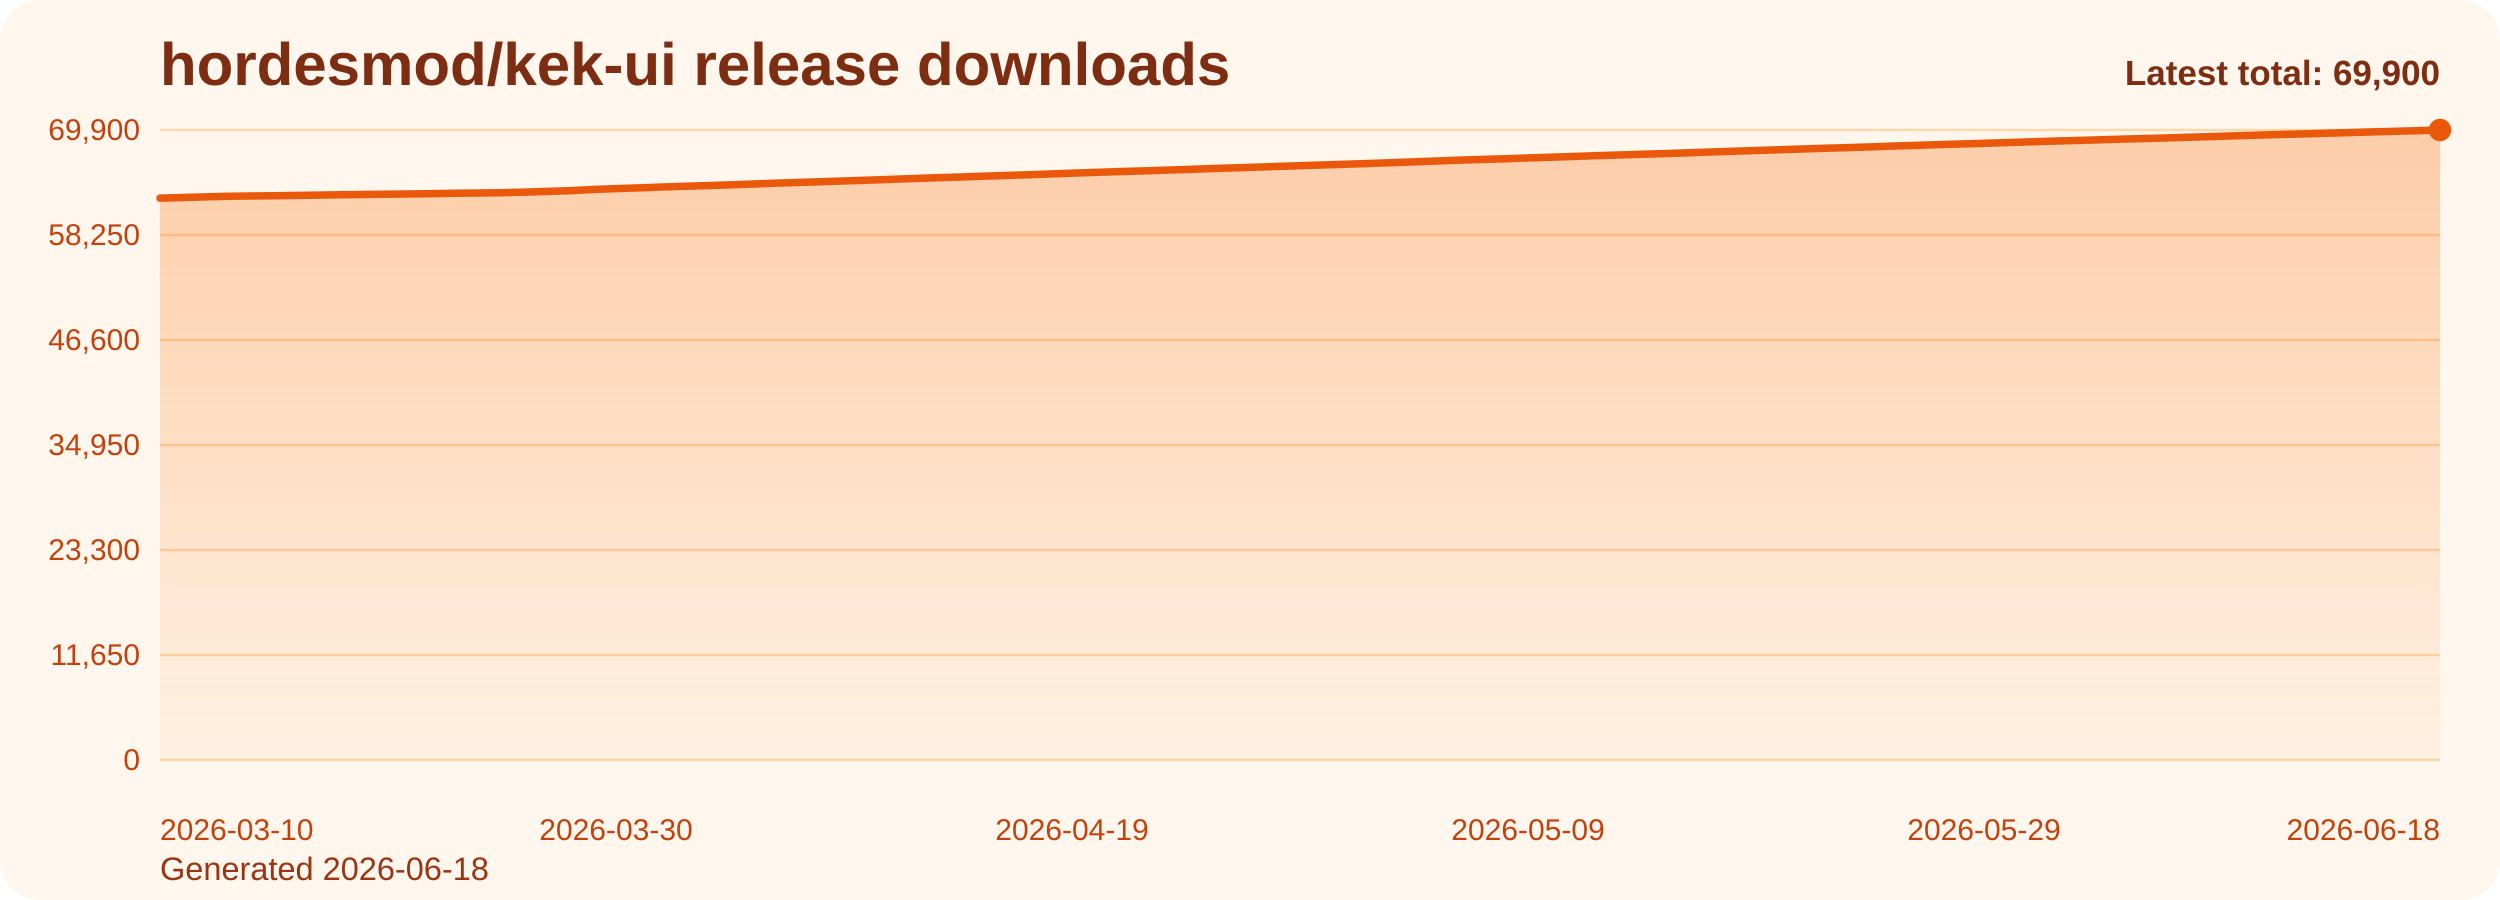
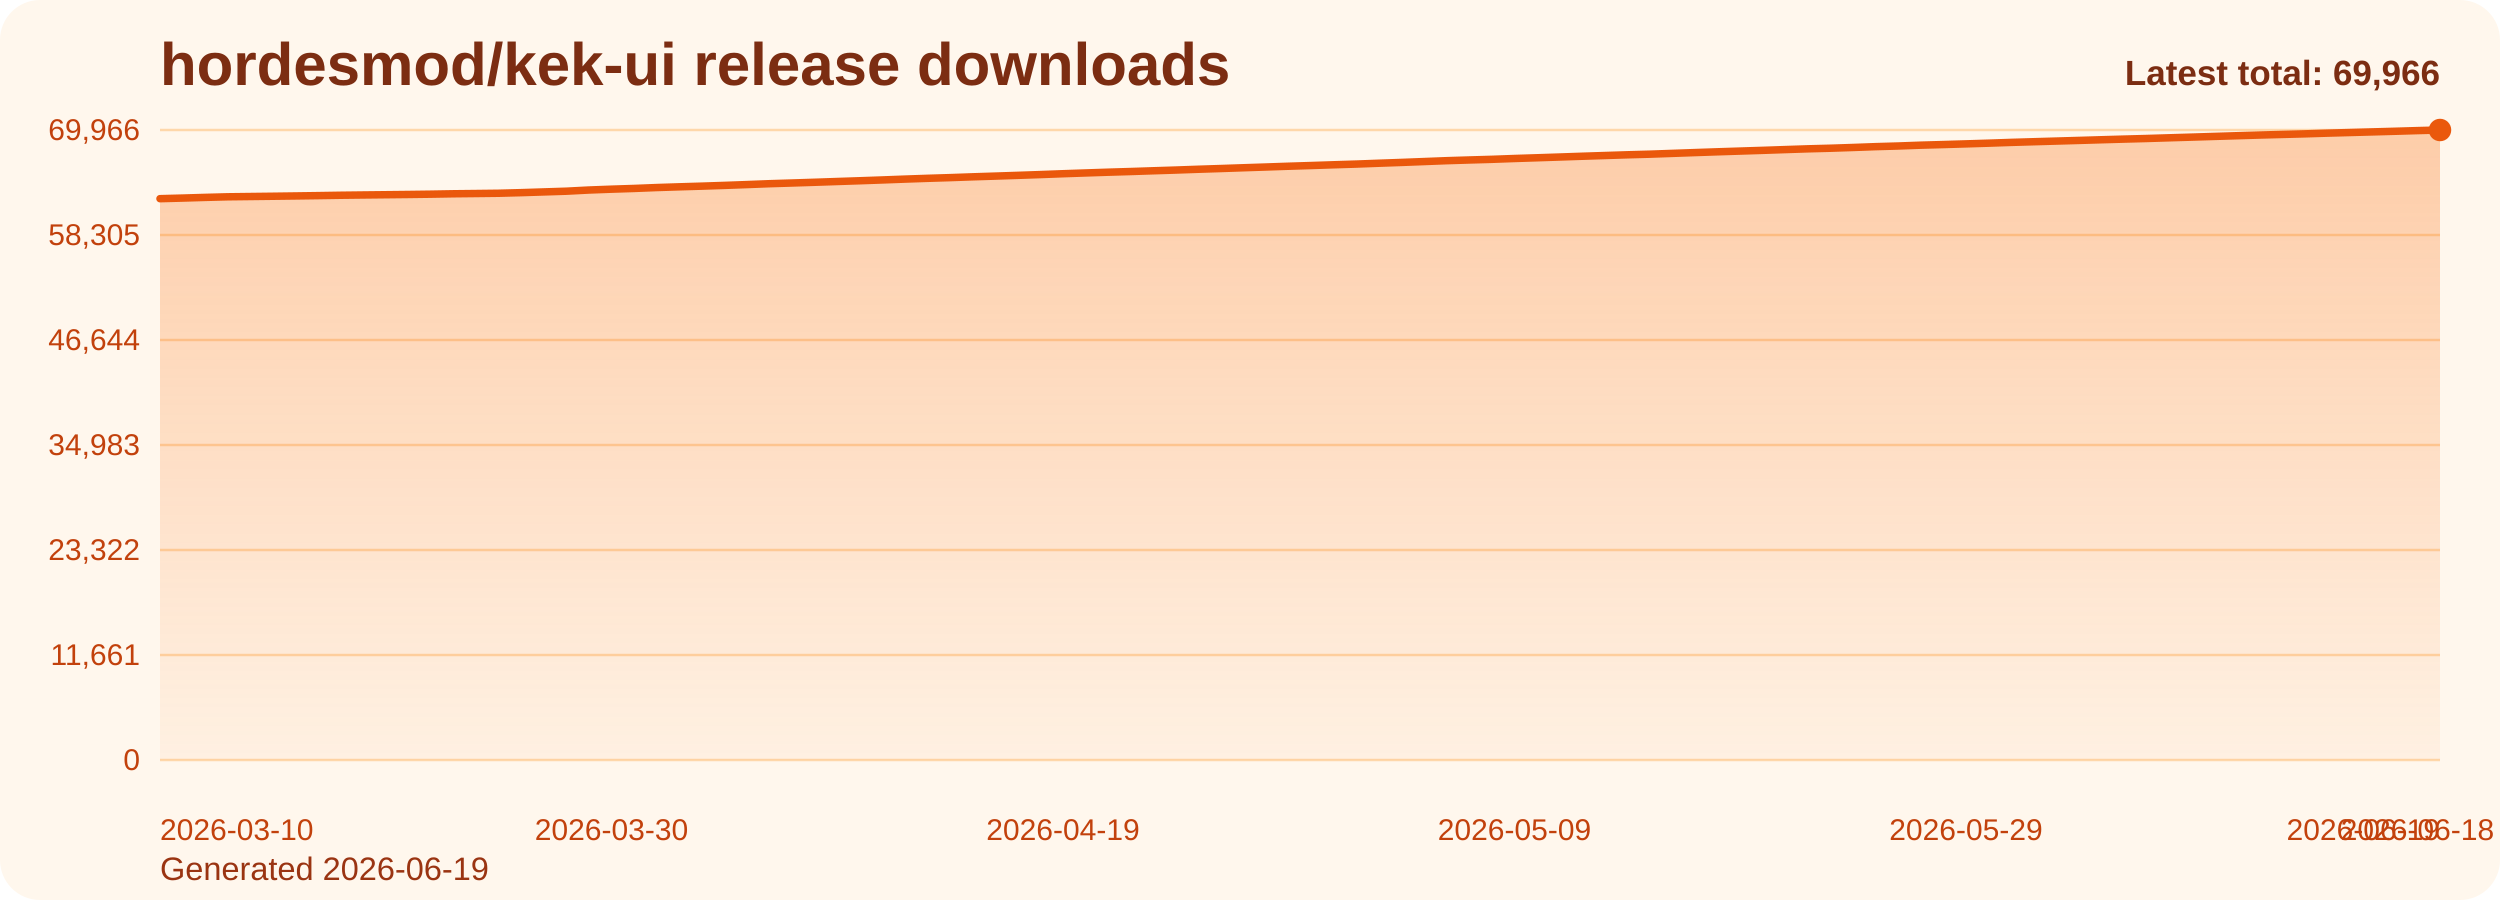
<svg xmlns="http://www.w3.org/2000/svg" viewBox="0 0 1000 360" role="img" aria-label="hordesmod/kek-ui release downloads chart">
  <defs>
    <linearGradient id="fill-total-trend-orange" x1="0" y1="0" x2="0" y2="1">
      <stop offset="0%" stop-color="#f97316" stop-opacity="0.32" />
      <stop offset="100%" stop-color="#f97316" stop-opacity="0.05" />
    </linearGradient>
    <style>
      .bg { fill: #fff7ed; }
      .title { font: 700 24px Arial, sans-serif; fill: #7c2d12; }
      .sub { font: 400 13px Arial, sans-serif; fill: #9a3412; }
      .grid { stroke: #fed7aa; stroke-width: 1; }
      .axis { font: 400 12px Arial, sans-serif; fill: #c2410c; }
      .line { fill: none; stroke: #ea580c; stroke-width: 3; stroke-linecap: round; stroke-linejoin: round; }
      .dot { fill: #ea580c; }
      .value { font: 600 11px Arial, sans-serif; fill: #9a3412; }
      .latest { font: 700 14px Arial, sans-serif; fill: #7c2d12; }
    </style>
  </defs>
  <rect class="bg" x="0" y="0" width="1000" height="360" rx="16" />
  <text class="title" x="64" y="34">hordesmod/kek-ui release downloads</text>
-   <text class="sub" x="64" y="352">Generated 2026-06-18</text>
+   <text class="sub" x="64" y="352">Generated 2026-06-19</text>
  <line x1="64" y1="52.00" x2="976" y2="52.00" class="grid" />
-   <text x="56" y="56.00" text-anchor="end" class="axis">69,900</text>
+   <text x="56" y="56.00" text-anchor="end" class="axis">69,966</text>
  <line x1="64" y1="94.00" x2="976" y2="94.00" class="grid" />
-   <text x="56" y="98.00" text-anchor="end" class="axis">58,250</text>
+   <text x="56" y="98.00" text-anchor="end" class="axis">58,305</text>
  <line x1="64" y1="136.00" x2="976" y2="136.00" class="grid" />
-   <text x="56" y="140.00" text-anchor="end" class="axis">46,600</text>
+   <text x="56" y="140.00" text-anchor="end" class="axis">46,644</text>
  <line x1="64" y1="178.00" x2="976" y2="178.00" class="grid" />
-   <text x="56" y="182.00" text-anchor="end" class="axis">34,950</text>
+   <text x="56" y="182.00" text-anchor="end" class="axis">34,983</text>
  <line x1="64" y1="220.00" x2="976" y2="220.00" class="grid" />
-   <text x="56" y="224.00" text-anchor="end" class="axis">23,300</text>
+   <text x="56" y="224.00" text-anchor="end" class="axis">23,322</text>
  <line x1="64" y1="262.00" x2="976" y2="262.00" class="grid" />
-   <text x="56" y="266.00" text-anchor="end" class="axis">11,650</text>
+   <text x="56" y="266.00" text-anchor="end" class="axis">11,661</text>
  <line x1="64" y1="304.00" x2="976" y2="304.00" class="grid" />
  <text x="56" y="308.00" text-anchor="end" class="axis">0</text>
-   <path d="M 64.00 304 L 64.00 79.26 L 73.12 79.01 L 82.24 78.74 L 91.36 78.51 L 100.48 78.40 L 109.60 78.29 L 118.72 78.16 L 127.84 78.04 L 136.96 77.88 L 146.08 77.78 L 155.20 77.68 L 164.32 77.58 L 173.44 77.45 L 182.56 77.29 L 191.68 77.20 L 200.80 77.08 L 209.92 76.85 L 219.04 76.56 L 228.16 76.27 L 237.28 75.79 L 246.40 75.45 L 255.52 75.16 L 264.64 74.81 L 273.76 74.51 L 282.88 74.24 L 292.00 73.94 L 301.12 73.61 L 310.24 73.26 L 319.36 72.98 L 328.48 72.69 L 337.60 72.38 L 346.72 72.08 L 355.84 71.76 L 364.96 71.42 L 374.08 71.11 L 383.20 70.83 L 392.32 70.51 L 401.44 70.22 L 410.56 69.92 L 419.68 69.60 L 428.80 69.27 L 437.92 68.96 L 447.04 68.66 L 456.16 68.39 L 465.28 68.09 L 474.40 67.79 L 483.52 67.47 L 492.64 67.18 L 501.76 66.88 L 510.88 66.58 L 520.00 66.27 L 529.12 65.98 L 538.24 65.69 L 547.36 65.41 L 556.48 65.07 L 565.60 64.74 L 574.72 64.40 L 583.84 64.05 L 592.96 63.77 L 602.08 63.50 L 611.20 63.18 L 620.32 62.89 L 629.44 62.58 L 638.56 62.27 L 647.68 61.99 L 656.80 61.69 L 665.92 61.44 L 675.04 61.12 L 684.16 60.80 L 693.28 60.49 L 702.40 60.20 L 711.52 59.91 L 720.64 59.60 L 729.76 59.30 L 738.88 59.06 L 748.00 58.76 L 757.12 58.42 L 766.24 58.16 L 775.36 57.84 L 784.48 57.59 L 793.60 57.32 L 802.72 57.04 L 811.84 56.73 L 820.96 56.46 L 830.08 56.20 L 839.20 55.94 L 848.32 55.67 L 857.44 55.41 L 866.56 55.17 L 875.68 54.89 L 884.80 54.62 L 893.92 54.33 L 903.04 54.05 L 912.16 53.79 L 921.28 53.55 L 930.40 53.30 L 939.52 53.03 L 948.64 52.77 L 957.76 52.53 L 966.88 52.27 L 976.00 52.00 L 976.00 304 Z" fill="url(#fill-total-trend-orange)" />
-   <polyline class="line" points="64.00,79.26 73.12,79.01 82.24,78.74 91.36,78.51 100.48,78.40 109.60,78.29 118.72,78.16 127.84,78.04 136.96,77.88 146.08,77.78 155.20,77.68 164.32,77.58 173.44,77.45 182.56,77.29 191.68,77.20 200.80,77.08 209.92,76.85 219.04,76.56 228.16,76.27 237.28,75.79 246.40,75.45 255.52,75.16 264.64,74.81 273.76,74.51 282.88,74.24 292.00,73.94 301.12,73.61 310.24,73.26 319.36,72.98 328.48,72.69 337.60,72.38 346.72,72.08 355.84,71.76 364.96,71.42 374.08,71.11 383.20,70.83 392.32,70.51 401.44,70.22 410.56,69.92 419.68,69.60 428.80,69.27 437.92,68.96 447.04,68.66 456.16,68.39 465.28,68.09 474.40,67.79 483.52,67.47 492.64,67.18 501.76,66.88 510.88,66.58 520.00,66.27 529.12,65.98 538.24,65.69 547.36,65.41 556.48,65.07 565.60,64.74 574.72,64.40 583.84,64.05 592.96,63.77 602.08,63.50 611.20,63.18 620.32,62.89 629.44,62.58 638.56,62.27 647.68,61.99 656.80,61.69 665.92,61.44 675.04,61.12 684.16,60.80 693.28,60.49 702.40,60.20 711.52,59.91 720.64,59.60 729.76,59.30 738.88,59.06 748.00,58.76 757.12,58.42 766.24,58.16 775.36,57.84 784.48,57.59 793.60,57.32 802.72,57.04 811.84,56.73 820.96,56.46 830.08,56.20 839.20,55.94 848.32,55.67 857.44,55.41 866.56,55.17 875.68,54.89 884.80,54.62 893.92,54.33 903.04,54.05 912.16,53.79 921.28,53.55 930.40,53.30 939.52,53.03 948.64,52.77 957.76,52.53 966.88,52.27 976.00,52.00" />
+   <path d="M 64.00 304 L 64.00 79.47 L 73.03 79.23 L 82.06 78.96 L 91.09 78.72 L 100.12 78.61 L 109.15 78.50 L 118.18 78.38 L 127.21 78.25 L 136.24 78.10 L 145.27 77.99 L 154.30 77.89 L 163.33 77.79 L 172.36 77.67 L 181.39 77.51 L 190.42 77.41 L 199.45 77.30 L 208.48 77.06 L 217.50 76.77 L 226.53 76.48 L 235.56 76.01 L 244.59 75.67 L 253.62 75.38 L 262.65 75.02 L 271.68 74.73 L 280.71 74.46 L 289.74 74.16 L 298.77 73.83 L 307.80 73.48 L 316.83 73.20 L 325.86 72.91 L 334.89 72.60 L 343.92 72.30 L 352.95 71.98 L 361.98 71.64 L 371.01 71.33 L 380.04 71.05 L 389.07 70.73 L 398.10 70.44 L 407.13 70.14 L 416.16 69.83 L 425.19 69.49 L 434.22 69.18 L 443.25 68.88 L 452.28 68.61 L 461.31 68.31 L 470.34 68.02 L 479.37 67.70 L 488.40 67.41 L 497.43 67.10 L 506.46 66.80 L 515.49 66.49 L 524.51 66.21 L 533.54 65.91 L 542.57 65.63 L 551.60 65.29 L 560.63 64.97 L 569.66 64.62 L 578.69 64.27 L 587.72 63.99 L 596.75 63.73 L 605.78 63.40 L 614.81 63.11 L 623.84 62.81 L 632.87 62.50 L 641.90 62.21 L 650.93 61.92 L 659.96 61.67 L 668.99 61.35 L 678.02 61.03 L 687.05 60.72 L 696.08 60.43 L 705.11 60.14 L 714.14 59.83 L 723.17 59.53 L 732.20 59.29 L 741.23 58.99 L 750.26 58.66 L 759.29 58.40 L 768.32 58.07 L 777.35 57.82 L 786.38 57.55 L 795.41 57.27 L 804.44 56.96 L 813.47 56.69 L 822.50 56.43 L 831.52 56.17 L 840.55 55.90 L 849.58 55.64 L 858.61 55.40 L 867.64 55.12 L 876.67 54.85 L 885.70 54.57 L 894.73 54.29 L 903.76 54.02 L 912.79 53.78 L 921.82 53.54 L 930.85 53.26 L 939.88 53.01 L 948.91 52.76 L 957.94 52.51 L 966.97 52.24 L 976.00 52.00 L 976.00 304 Z" fill="url(#fill-total-trend-orange)" />
+   <polyline class="line" points="64.00,79.47 73.03,79.23 82.06,78.96 91.09,78.72 100.12,78.61 109.15,78.50 118.18,78.38 127.21,78.25 136.24,78.10 145.27,77.99 154.30,77.89 163.33,77.79 172.36,77.67 181.39,77.51 190.42,77.41 199.45,77.30 208.48,77.06 217.50,76.77 226.53,76.48 235.56,76.01 244.59,75.67 253.62,75.38 262.65,75.02 271.68,74.73 280.71,74.46 289.74,74.16 298.77,73.83 307.80,73.48 316.83,73.20 325.86,72.91 334.89,72.60 343.92,72.30 352.95,71.98 361.98,71.64 371.01,71.33 380.04,71.05 389.07,70.73 398.10,70.44 407.13,70.14 416.16,69.83 425.19,69.49 434.22,69.18 443.25,68.88 452.28,68.61 461.31,68.31 470.34,68.02 479.37,67.70 488.40,67.41 497.43,67.10 506.46,66.80 515.49,66.49 524.51,66.21 533.54,65.91 542.57,65.63 551.60,65.29 560.63,64.97 569.66,64.62 578.69,64.27 587.72,63.99 596.75,63.73 605.78,63.40 614.81,63.11 623.84,62.81 632.87,62.50 641.90,62.21 650.93,61.92 659.96,61.67 668.99,61.35 678.02,61.03 687.05,60.72 696.08,60.43 705.11,60.14 714.14,59.83 723.17,59.53 732.20,59.29 741.23,58.99 750.26,58.66 759.29,58.40 768.32,58.07 777.35,57.82 786.38,57.55 795.41,57.27 804.44,56.96 813.47,56.69 822.50,56.43 831.52,56.17 840.55,55.90 849.58,55.64 858.61,55.40 867.64,55.12 876.67,54.85 885.70,54.57 894.73,54.29 903.76,54.02 912.79,53.78 921.82,53.54 930.85,53.26 939.88,53.01 948.91,52.76 957.94,52.51 966.97,52.24 976.00,52.00" />
  <circle class="dot" cx="976.00" cy="52.00" r="4.5" />
  <text class="axis" x="64.00" y="336" text-anchor="start">2026-03-10</text>
-   <text class="axis" x="246.40" y="336" text-anchor="middle">2026-03-30</text>
-   <text class="axis" x="428.80" y="336" text-anchor="middle">2026-04-19</text>
-   <text class="axis" x="611.20" y="336" text-anchor="middle">2026-05-09</text>
-   <text class="axis" x="793.60" y="336" text-anchor="middle">2026-05-29</text>
-   <text class="axis" x="976.00" y="336" text-anchor="end">2026-06-18</text>
-   <text class="latest" x="976" y="34" text-anchor="end">Latest total: 69,900</text>
+   <text class="axis" x="244.59" y="336" text-anchor="middle">2026-03-30</text>
+   <text class="axis" x="425.19" y="336" text-anchor="middle">2026-04-19</text>
+   <text class="axis" x="605.78" y="336" text-anchor="middle">2026-05-09</text>
+   <text class="axis" x="786.38" y="336" text-anchor="middle">2026-05-29</text>
+   <text class="axis" x="966.97" y="336" text-anchor="middle">2026-06-18</text>
+   <text class="axis" x="976.00" y="336" text-anchor="end">2026-06-19</text>
+   <text class="latest" x="976" y="34" text-anchor="end">Latest total: 69,966</text>
</svg>
